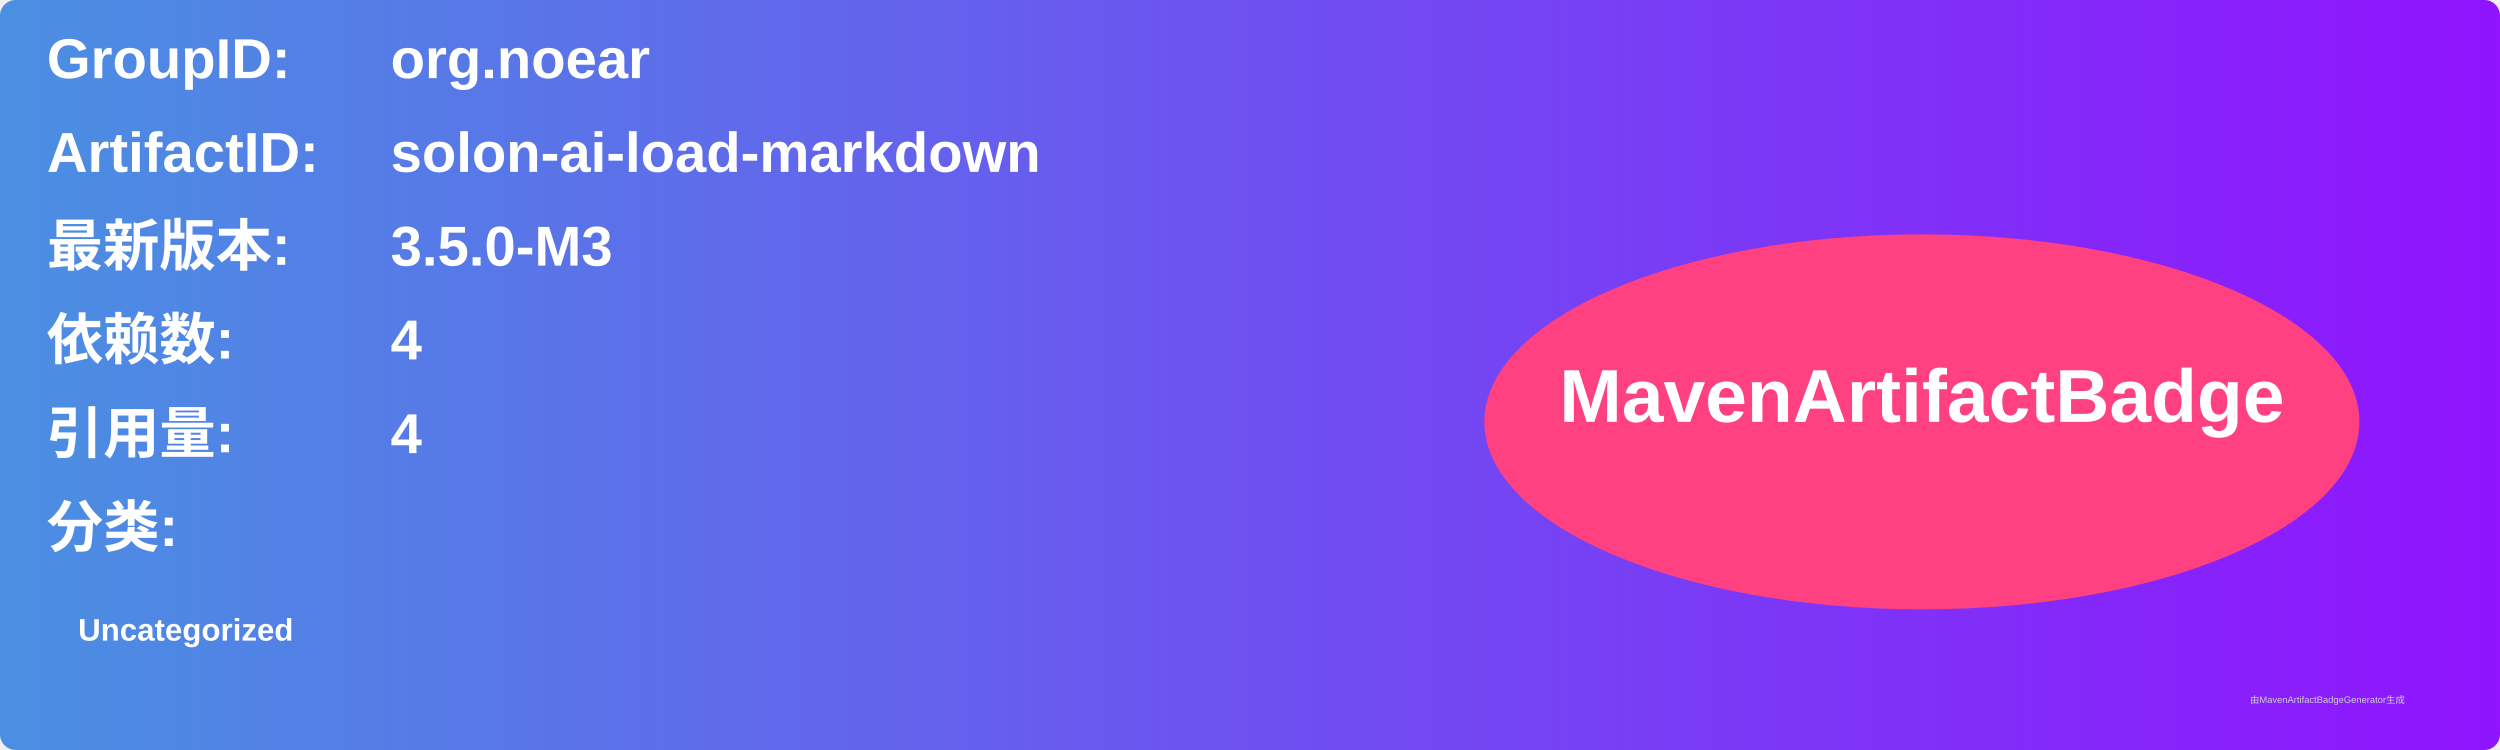
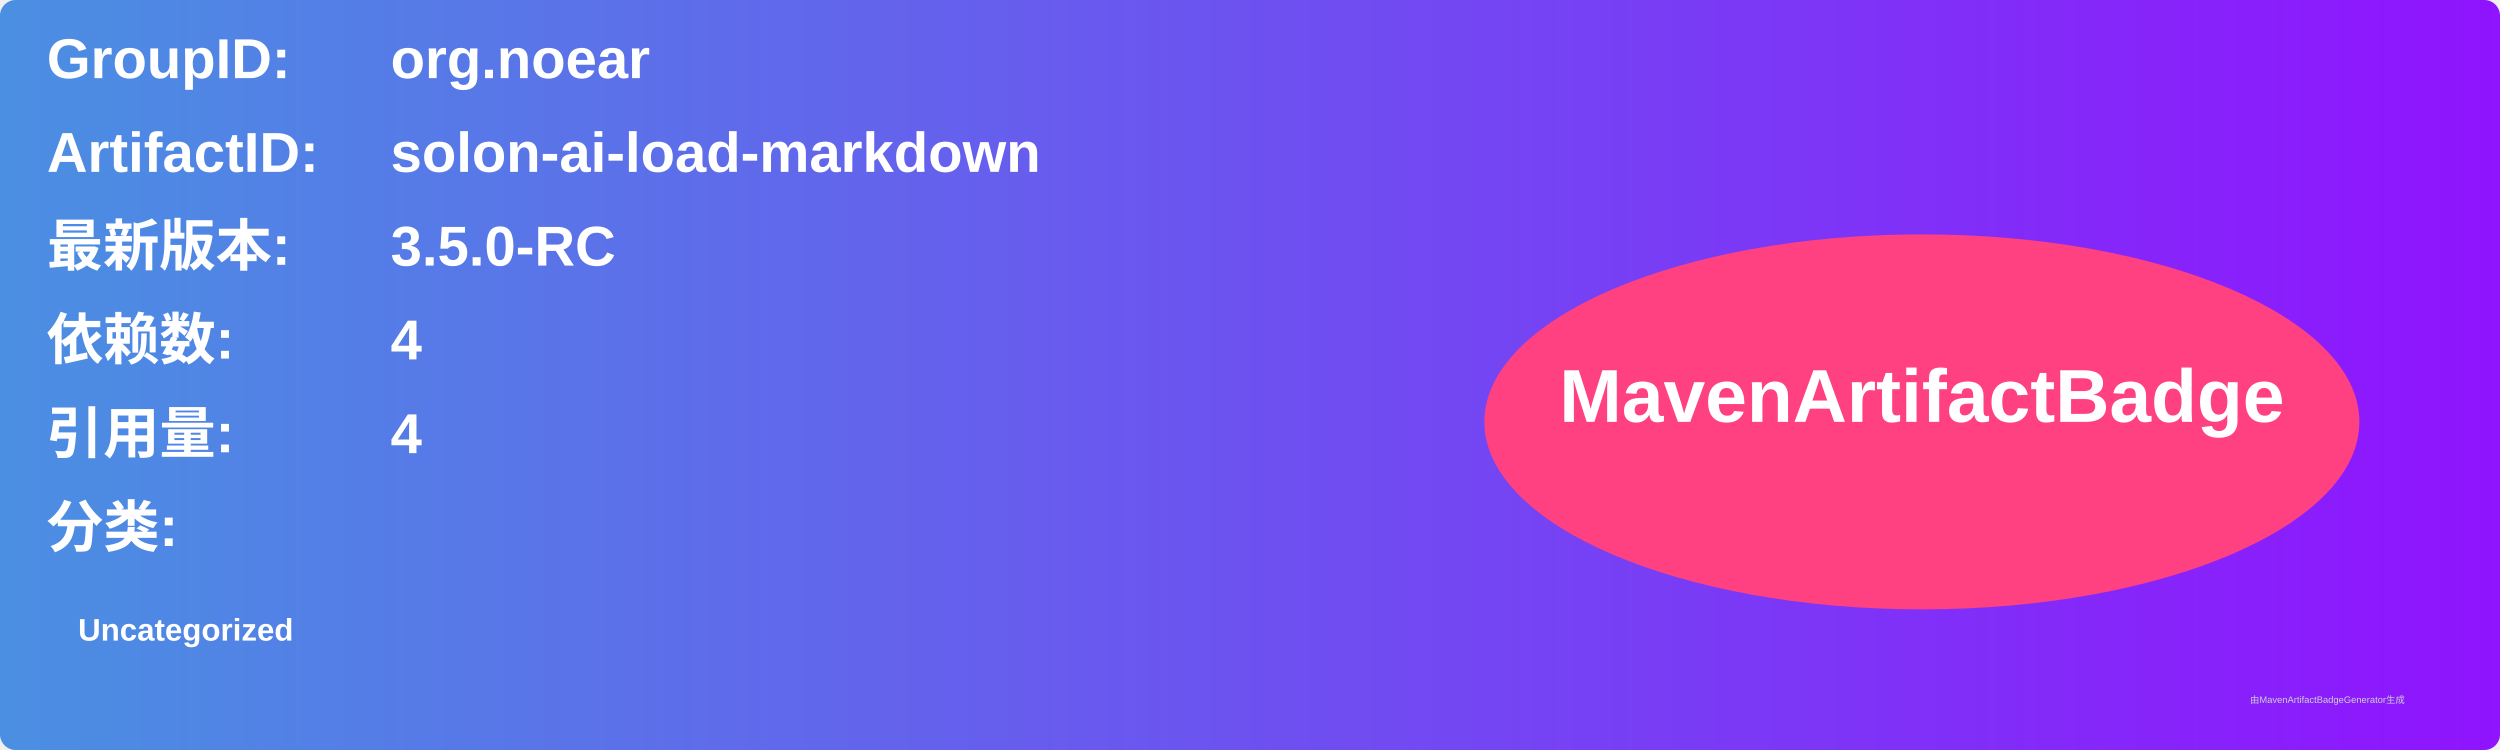
<svg xmlns="http://www.w3.org/2000/svg" width="800" height="240" viewBox="0 0 800 240">
  <linearGradient id="grad" x1="0%" y1="0%" x2="100%" y2="0%">
    <stop offset="0%" stop-color="#4a90e2" />
    <stop offset="100%" stop-color="#9013fe" />
  </linearGradient>
  <rect width="100%" height="100%" rx="5" ry="5" fill="url(#grad)" />
  <g transform="translate(15, 15)">
    <text x="0" y="10" font-family="Arial" font-size="18" fill="white" font-weight="bold" width="260">GroupID:</text>
    <text x="110" y="10" font-family="Arial" font-size="18" fill="white" font-weight="bold" width="460">org.noear</text>
    <text x="0" y="40" font-family="Arial" font-size="18" fill="white" font-weight="bold" width="260">ArtifactID:</text>
    <text x="110" y="40" font-family="Arial" font-size="18" fill="white" font-weight="bold" width="460">solon-ai-load-markdown</text>
    <text x="0" y="70" font-family="Arial" font-size="18" fill="white" font-weight="bold">最新版本:</text>
    <text x="110" y="70" font-family="Arial" font-size="18" fill="white" font-weight="bold">
-       <tspan font-weight="bold">3.5.0-M3</tspan>
+       <tspan font-weight="bold">3.5.0-RC</tspan>
    </text>
    <text x="0" y="100" font-family="Arial" font-size="18" fill="white" font-weight="bold">依赖数: </text>
    <text x="110" y="100" font-family="Arial" font-size="18" fill="white">
      <tspan font-weight="bold">4</tspan>
    </text>
    <text x="0" y="130" font-family="Arial" font-size="18" fill="white" font-weight="bold">引用量: </text>
    <text x="110" y="130" font-family="Arial" font-size="18" fill="white">
      <tspan font-weight="bold">4</tspan>
    </text>
    <text x="0" y="160" font-family="Arial" font-size="18" fill="white" font-weight="bold">分类:</text>
    <text x="10" y="190" font-family="Arial" font-size="10" fill="white">
      <tspan font-weight="bold">Uncategorized</tspan>
    </text>
    <ellipse cx="600" cy="120" rx="140" ry="60" fill="#ff4081" />
    <text x="600" y="120" text-anchor="middle" font-family="Arial" font-size="24" fill="white" font-weight="bold">MavenArtifactBadge</text>
  </g>
  <text x="720" y="225" font-family="Arial" font-size="3" fill="#d0d0d0">由MavenArtifactBadgeGenerator生成</text>
</svg>
